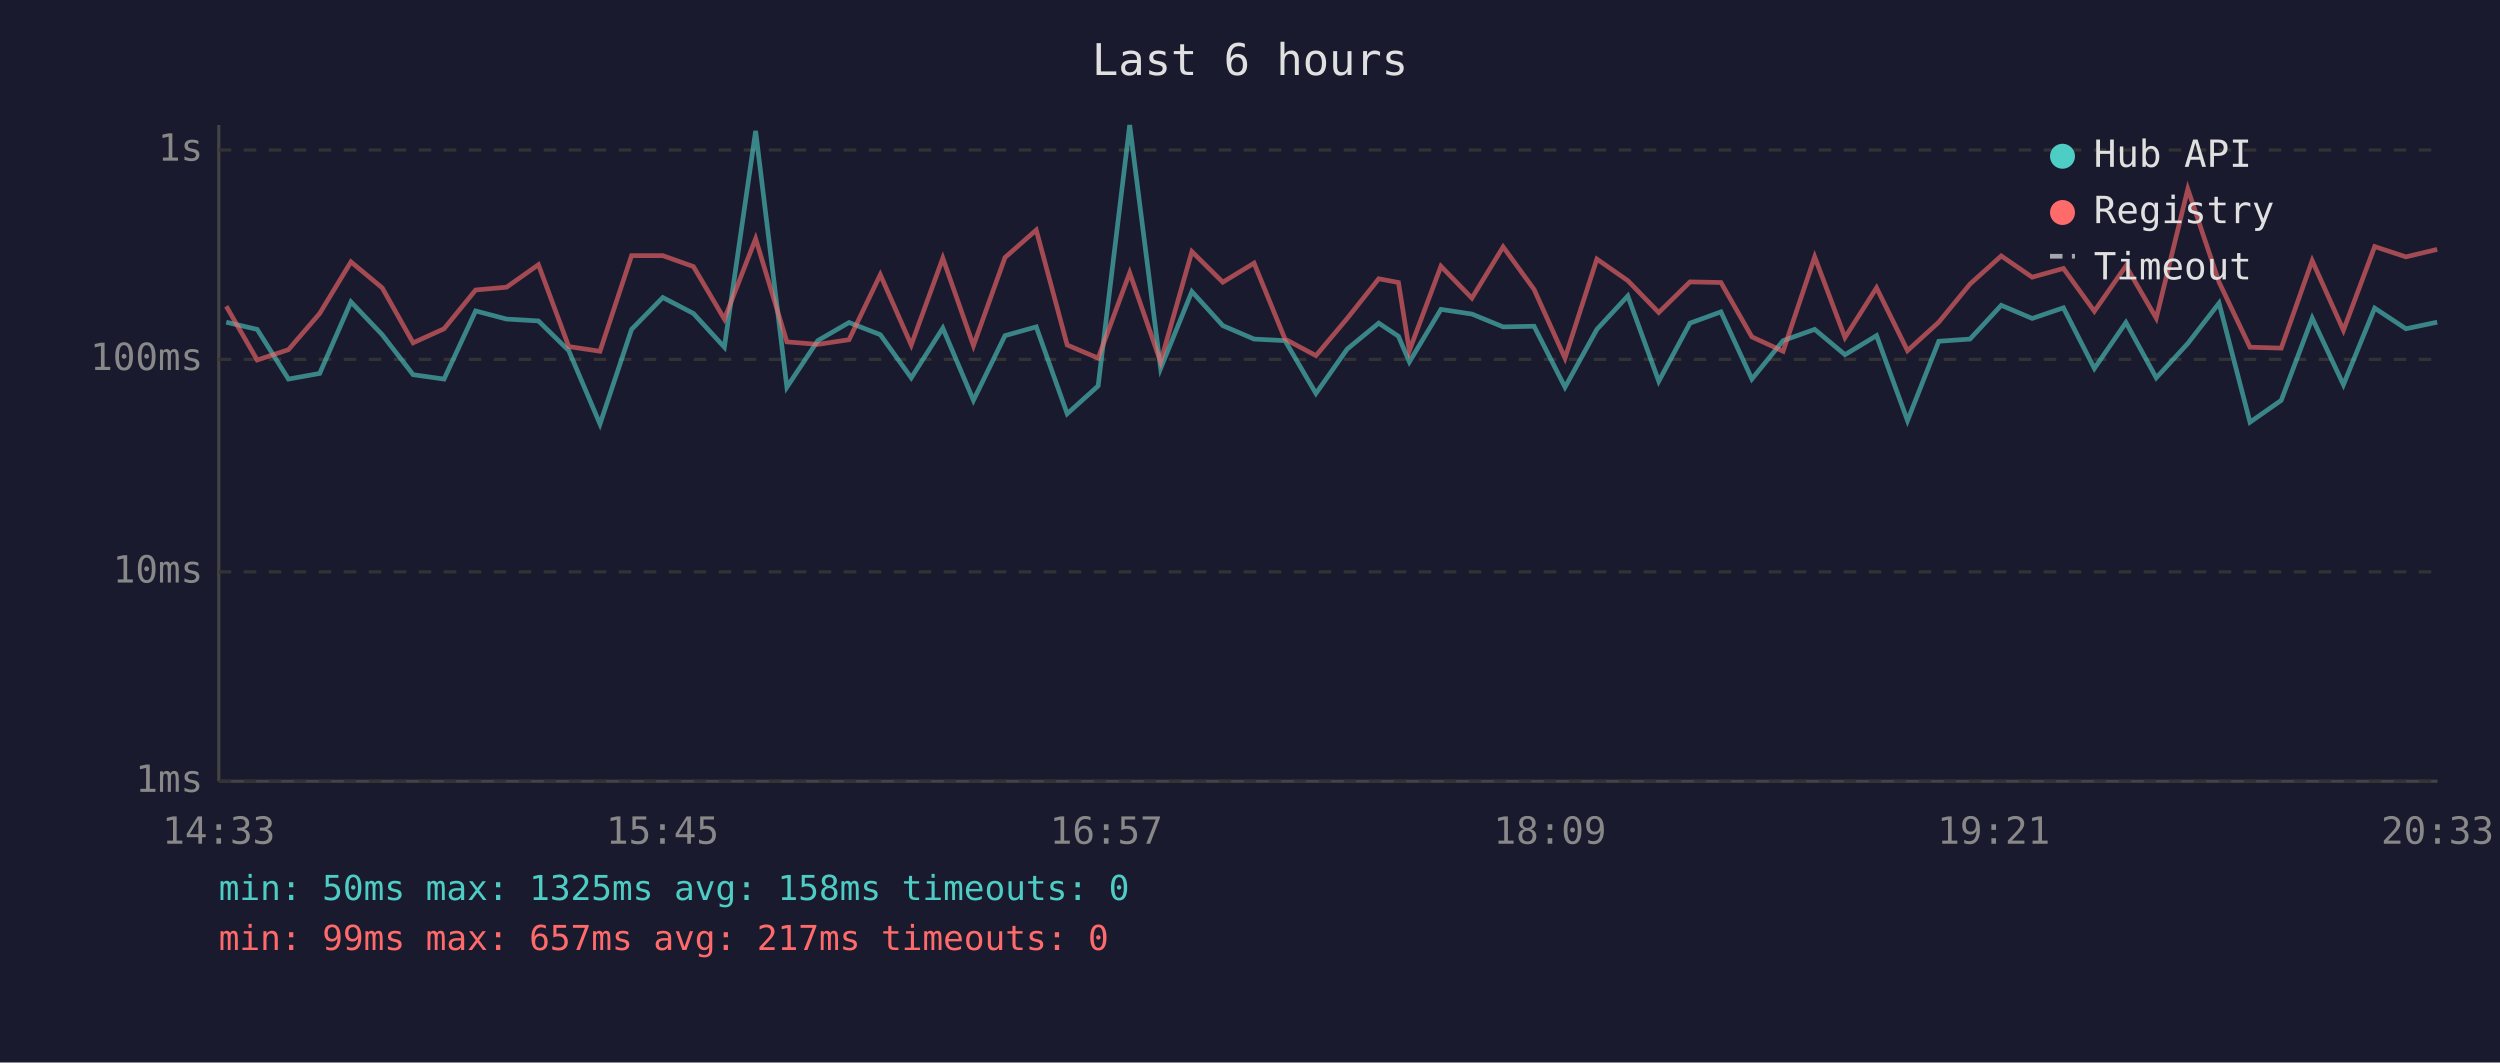
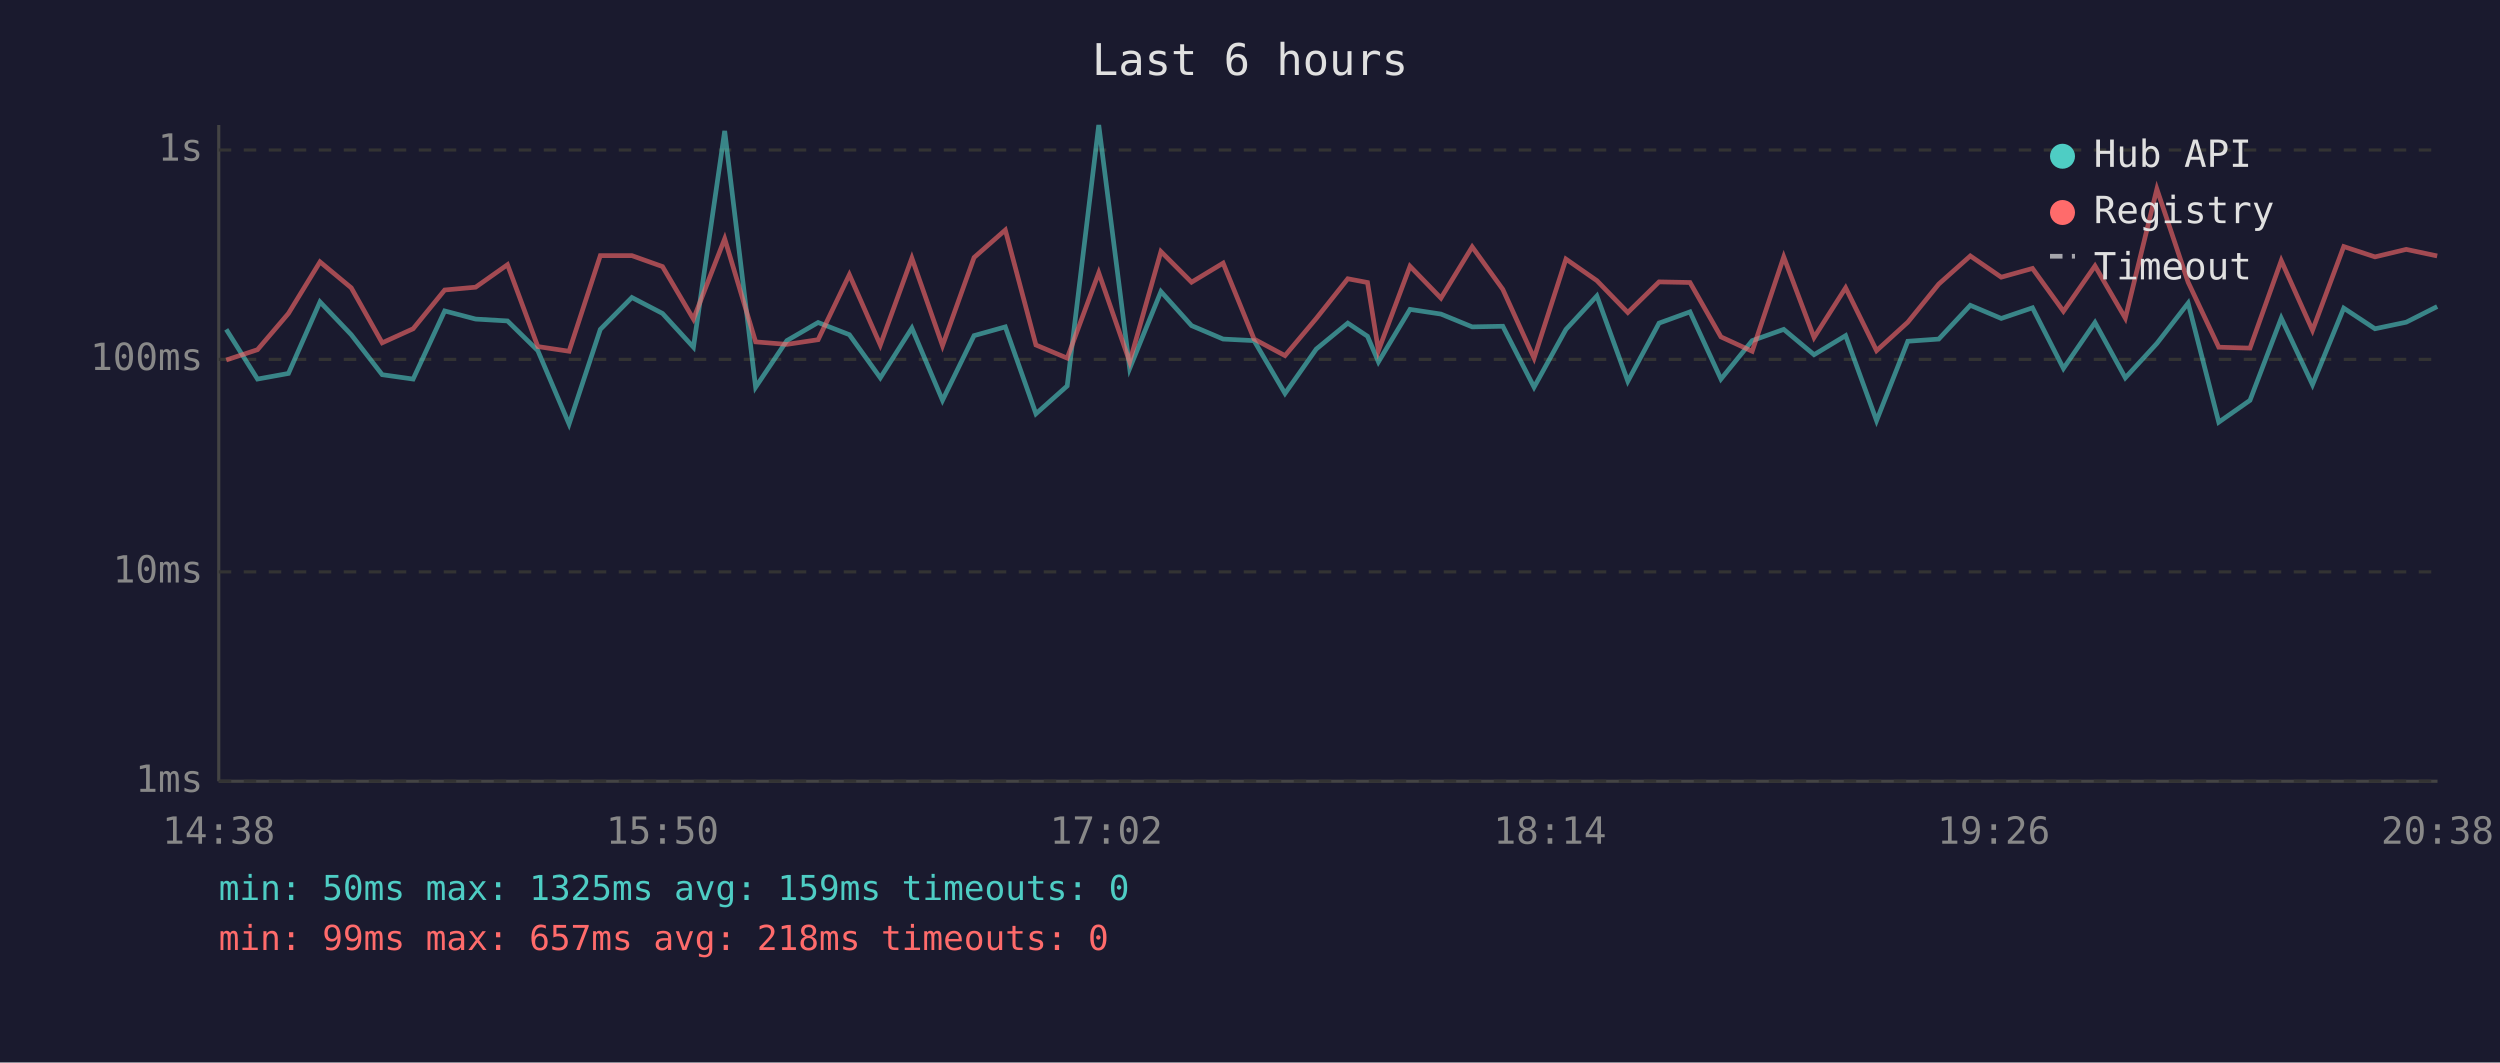
<svg xmlns="http://www.w3.org/2000/svg" viewBox="0 0 800 340" font-family="monospace" font-size="12">
  <rect width="800" height="340" fill="#1a1a2e" />
  <text x="400" y="24" fill="#e0e0e0" font-size="14" text-anchor="middle">Last 6 hours</text>
  <line x1="70" y1="40" x2="70" y2="250" stroke="#444" stroke-width="1" />
  <line x1="70" y1="250" x2="780" y2="250" stroke="#444" stroke-width="1" />
  <line x1="70" y1="250" x2="780" y2="250" stroke="#333" stroke-width="1" stroke-dasharray="4" />
  <text x="65" y="250" fill="#888" text-anchor="end" dominant-baseline="middle">1ms</text>
  <line x1="70" y1="183" x2="780" y2="183" stroke="#333" stroke-width="1" stroke-dasharray="4" />
  <text x="65" y="183" fill="#888" text-anchor="end" dominant-baseline="middle">10ms</text>
  <line x1="70" y1="115" x2="780" y2="115" stroke="#333" stroke-width="1" stroke-dasharray="4" />
  <text x="65" y="115" fill="#888" text-anchor="end" dominant-baseline="middle">100ms</text>
  <line x1="70" y1="48" x2="780" y2="48" stroke="#333" stroke-width="1" stroke-dasharray="4" />
  <text x="65" y="48" fill="#888" text-anchor="end" dominant-baseline="middle">1s</text>
-   <text x="70" y="270" fill="#888" text-anchor="middle">14:33</text>
-   <text x="212" y="270" fill="#888" text-anchor="middle">15:45</text>
-   <text x="354" y="270" fill="#888" text-anchor="middle">16:57</text>
-   <text x="496" y="270" fill="#888" text-anchor="middle">18:09</text>
-   <text x="638" y="270" fill="#888" text-anchor="middle">19:21</text>
-   <text x="780" y="270" fill="#888" text-anchor="middle">20:33</text>
-   <polyline points="72.4,103.1 82.3,105.4 92.3,121.3 102.3,119.5 112.3,96.6 122.3,107.1 132.2,119.9 142.1,121.3 152.2,99.5 162.1,102.1 172.3,102.7 182.0,112.2 192.0,135.7 202.1,105.4 212.1,95.2 221.9,100.3 231.8,111.1 241.8,41.9 251.8,123.9 261.7,109.0 271.7,103.2 281.7,107.1 291.6,120.9 301.7,105.0 311.5,128.1 321.6,107.4 331.6,104.6 341.5,132.4 351.4,123.5 361.5,40.0 371.4,117.9 381.4,93.3 391.3,104.2 401.3,108.5 411.2,109.0 421.1,125.9 431.1,111.7 441.2,103.4 447.5,107.6 451.0,115.8 461.1,99.0 471.0,100.5 481.0,104.6 490.9,104.4 500.8,123.9 511.0,105.4 520.9,94.7 530.8,122.0 540.8,103.4 550.7,99.8 560.6,121.3 570.6,109.0 580.7,105.4 590.4,113.5 600.5,107.4 610.4,134.6 620.4,109.2 630.4,108.5 640.4,97.7 650.3,101.9 660.3,98.5 670.2,117.9 680.3,103.2 690.0,120.9 700.1,109.9 710.1,97.0 720.0,135.1 730.0,128.1 739.9,101.8 749.9,123.1 759.9,98.6 769.9,105.2 779.9,103.1" fill="none" stroke="#4ecdc4" stroke-width="1.5" opacity="0.6" />
-   <polyline points="72.4,98.0 82.3,115.2 92.3,111.9 102.3,100.3 112.3,83.8 122.3,92.1 132.2,109.7 142.1,105.2 152.2,92.8 162.1,91.9 172.3,84.7 182.0,110.9 192.0,112.4 202.1,81.8 212.1,81.8 221.9,85.3 231.8,102.1 241.8,76.4 251.8,109.4 261.7,110.2 271.7,108.7 281.7,87.9 291.6,110.4 301.7,82.6 311.5,110.6 321.6,82.4 331.6,73.6 341.5,110.4 351.4,114.6 361.5,87.3 371.4,115.8 381.4,80.5 391.3,90.3 401.3,84.2 411.2,108.5 421.1,113.8 431.1,101.9 441.2,89.2 447.5,90.4 451.0,112.2 461.1,85.2 471.0,95.4 481.0,79.0 490.9,92.6 500.8,114.6 511.0,82.9 520.9,89.8 530.8,100.0 540.8,90.2 550.7,90.4 560.6,107.8 570.6,112.4 580.7,82.2 590.4,108.0 600.5,92.1 610.4,112.2 620.4,103.1 630.4,90.9 640.4,81.9 650.3,88.7 660.3,85.9 670.2,99.6 680.3,85.1 690.0,101.8 700.1,60.5 710.1,90.3 720.0,111.1 730.0,111.4 739.9,83.4 749.9,105.7 759.9,78.9 769.9,82.2 779.9,79.8" fill="none" stroke="#ff6b6b" stroke-width="1.5" opacity="0.6" />
+   <text x="70" y="270" fill="#888" text-anchor="middle">14:38</text>
+   <text x="212" y="270" fill="#888" text-anchor="middle">15:50</text>
+   <text x="354" y="270" fill="#888" text-anchor="middle">17:02</text>
+   <text x="496" y="270" fill="#888" text-anchor="middle">18:14</text>
+   <text x="638" y="270" fill="#888" text-anchor="middle">19:26</text>
+   <text x="780" y="270" fill="#888" text-anchor="middle">20:38</text>
+   <polyline points="72.4,105.4 82.4,121.3 92.3,119.5 102.4,96.6 112.4,107.1 122.3,119.9 132.2,121.3 142.3,99.5 152.2,102.1 162.4,102.7 172.1,112.2 182.1,135.7 192.1,105.4 202.2,95.2 212.0,100.3 221.9,111.1 231.9,41.9 241.8,123.9 251.8,109.0 261.8,103.2 271.8,107.1 281.7,120.9 291.8,105.0 301.6,128.1 311.7,107.4 321.7,104.6 331.5,132.4 341.5,123.5 351.6,40.0 361.5,117.9 371.5,93.3 381.3,104.2 391.4,108.5 401.3,109.0 411.2,125.9 421.2,111.7 431.3,103.4 437.6,107.6 441.1,115.8 451.2,99.0 461.1,100.5 471.1,104.6 480.9,104.4 490.9,123.9 501.1,105.4 511.0,94.7 520.9,122.0 530.9,103.4 540.8,99.8 550.7,121.3 560.7,109.0 570.8,105.4 580.5,113.5 590.6,107.4 600.5,134.6 610.5,109.2 620.4,108.5 630.5,97.7 640.4,101.9 650.4,98.5 660.3,117.9 670.4,103.2 680.1,120.9 690.2,109.9 700.2,97.0 710.0,135.1 720.0,128.1 730.0,101.8 740.0,123.1 750.0,98.6 760.0,105.2 770.0,103.1 779.9,98.1" fill="none" stroke="#4ecdc4" stroke-width="1.5" opacity="0.6" />
+   <polyline points="72.4,115.2 82.4,111.9 92.3,100.3 102.4,83.8 112.4,92.1 122.3,109.7 132.2,105.2 142.3,92.8 152.2,91.9 162.4,84.7 172.1,110.9 182.1,112.4 192.1,81.8 202.2,81.8 212.0,85.3 221.9,102.1 231.9,76.4 241.8,109.4 251.8,110.2 261.8,108.7 271.8,87.9 281.7,110.4 291.8,82.6 301.6,110.6 311.7,82.4 321.7,73.6 331.5,110.4 341.5,114.6 351.6,87.3 361.5,115.8 371.5,80.5 381.3,90.3 391.4,84.2 401.3,108.5 411.2,113.8 421.2,101.9 431.3,89.2 437.6,90.4 441.1,112.2 451.2,85.2 461.1,95.4 471.1,79.0 480.9,92.6 490.9,114.6 501.1,82.9 511.0,89.8 520.9,100.0 530.9,90.2 540.8,90.4 550.7,107.8 560.7,112.4 570.8,82.2 580.5,108.0 590.6,92.1 600.5,112.2 610.5,103.1 620.4,90.9 630.5,81.9 640.4,88.7 650.4,85.9 660.3,99.6 670.4,85.1 680.1,101.8 690.2,60.5 700.2,90.3 710.0,111.1 720.0,111.4 730.0,83.4 740.0,105.7 750.0,78.9 760.0,82.2 770.0,79.8 779.9,81.9" fill="none" stroke="#ff6b6b" stroke-width="1.5" opacity="0.6" />
  <circle cx="660" cy="50" r="4" fill="#4ecdc4" />
  <text x="670" y="50" fill="#e0e0e0" dominant-baseline="middle">Hub API</text>
  <circle cx="660" cy="68" r="4" fill="#ff6b6b" />
  <text x="670" y="68" fill="#e0e0e0" dominant-baseline="middle">Registry</text>
  <line x1="656" y1="82" x2="664" y2="82" stroke="#e0e0e0" stroke-width="1.5" stroke-dasharray="4,3" opacity="0.7" />
  <text x="670" y="86" fill="#e0e0e0" dominant-baseline="middle">Timeout</text>
-   <text x="70" y="288" fill="#4ecdc4" font-size="11">min: 50ms  max: 1325ms  avg: 158ms  timeouts: 0</text>
-   <text x="70" y="304" fill="#ff6b6b" font-size="11">min: 99ms  max: 657ms  avg: 217ms  timeouts: 0</text>
+   <text x="70" y="288" fill="#4ecdc4" font-size="11">min: 50ms  max: 1325ms  avg: 159ms  timeouts: 0</text>
+   <text x="70" y="304" fill="#ff6b6b" font-size="11">min: 99ms  max: 657ms  avg: 218ms  timeouts: 0</text>
</svg>
